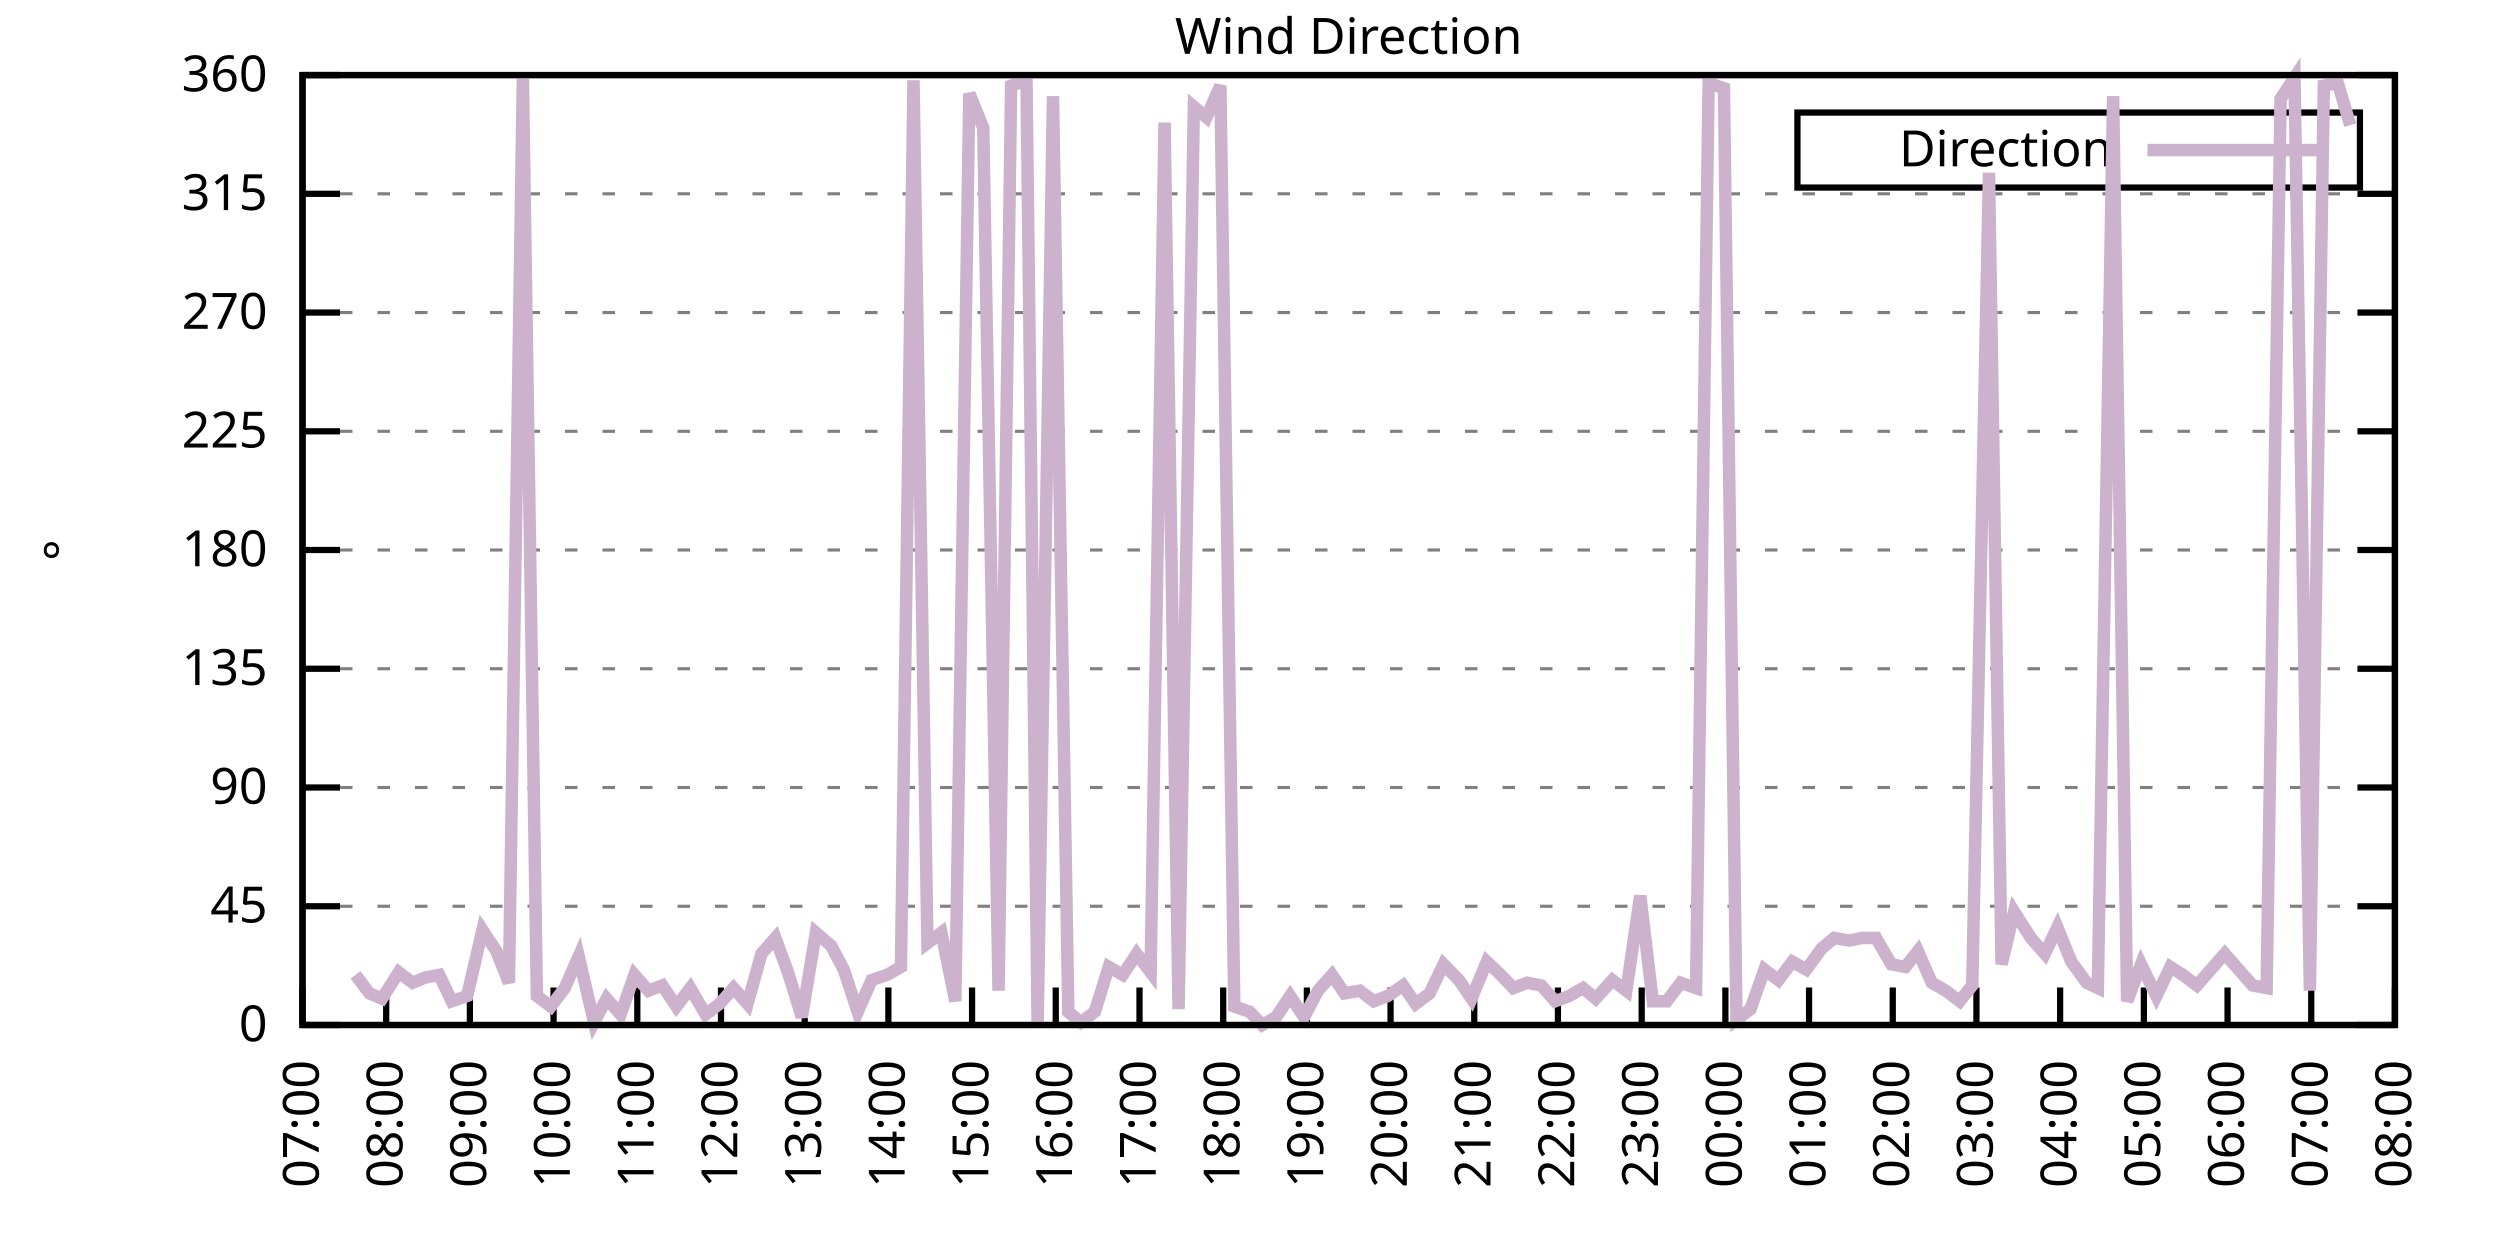
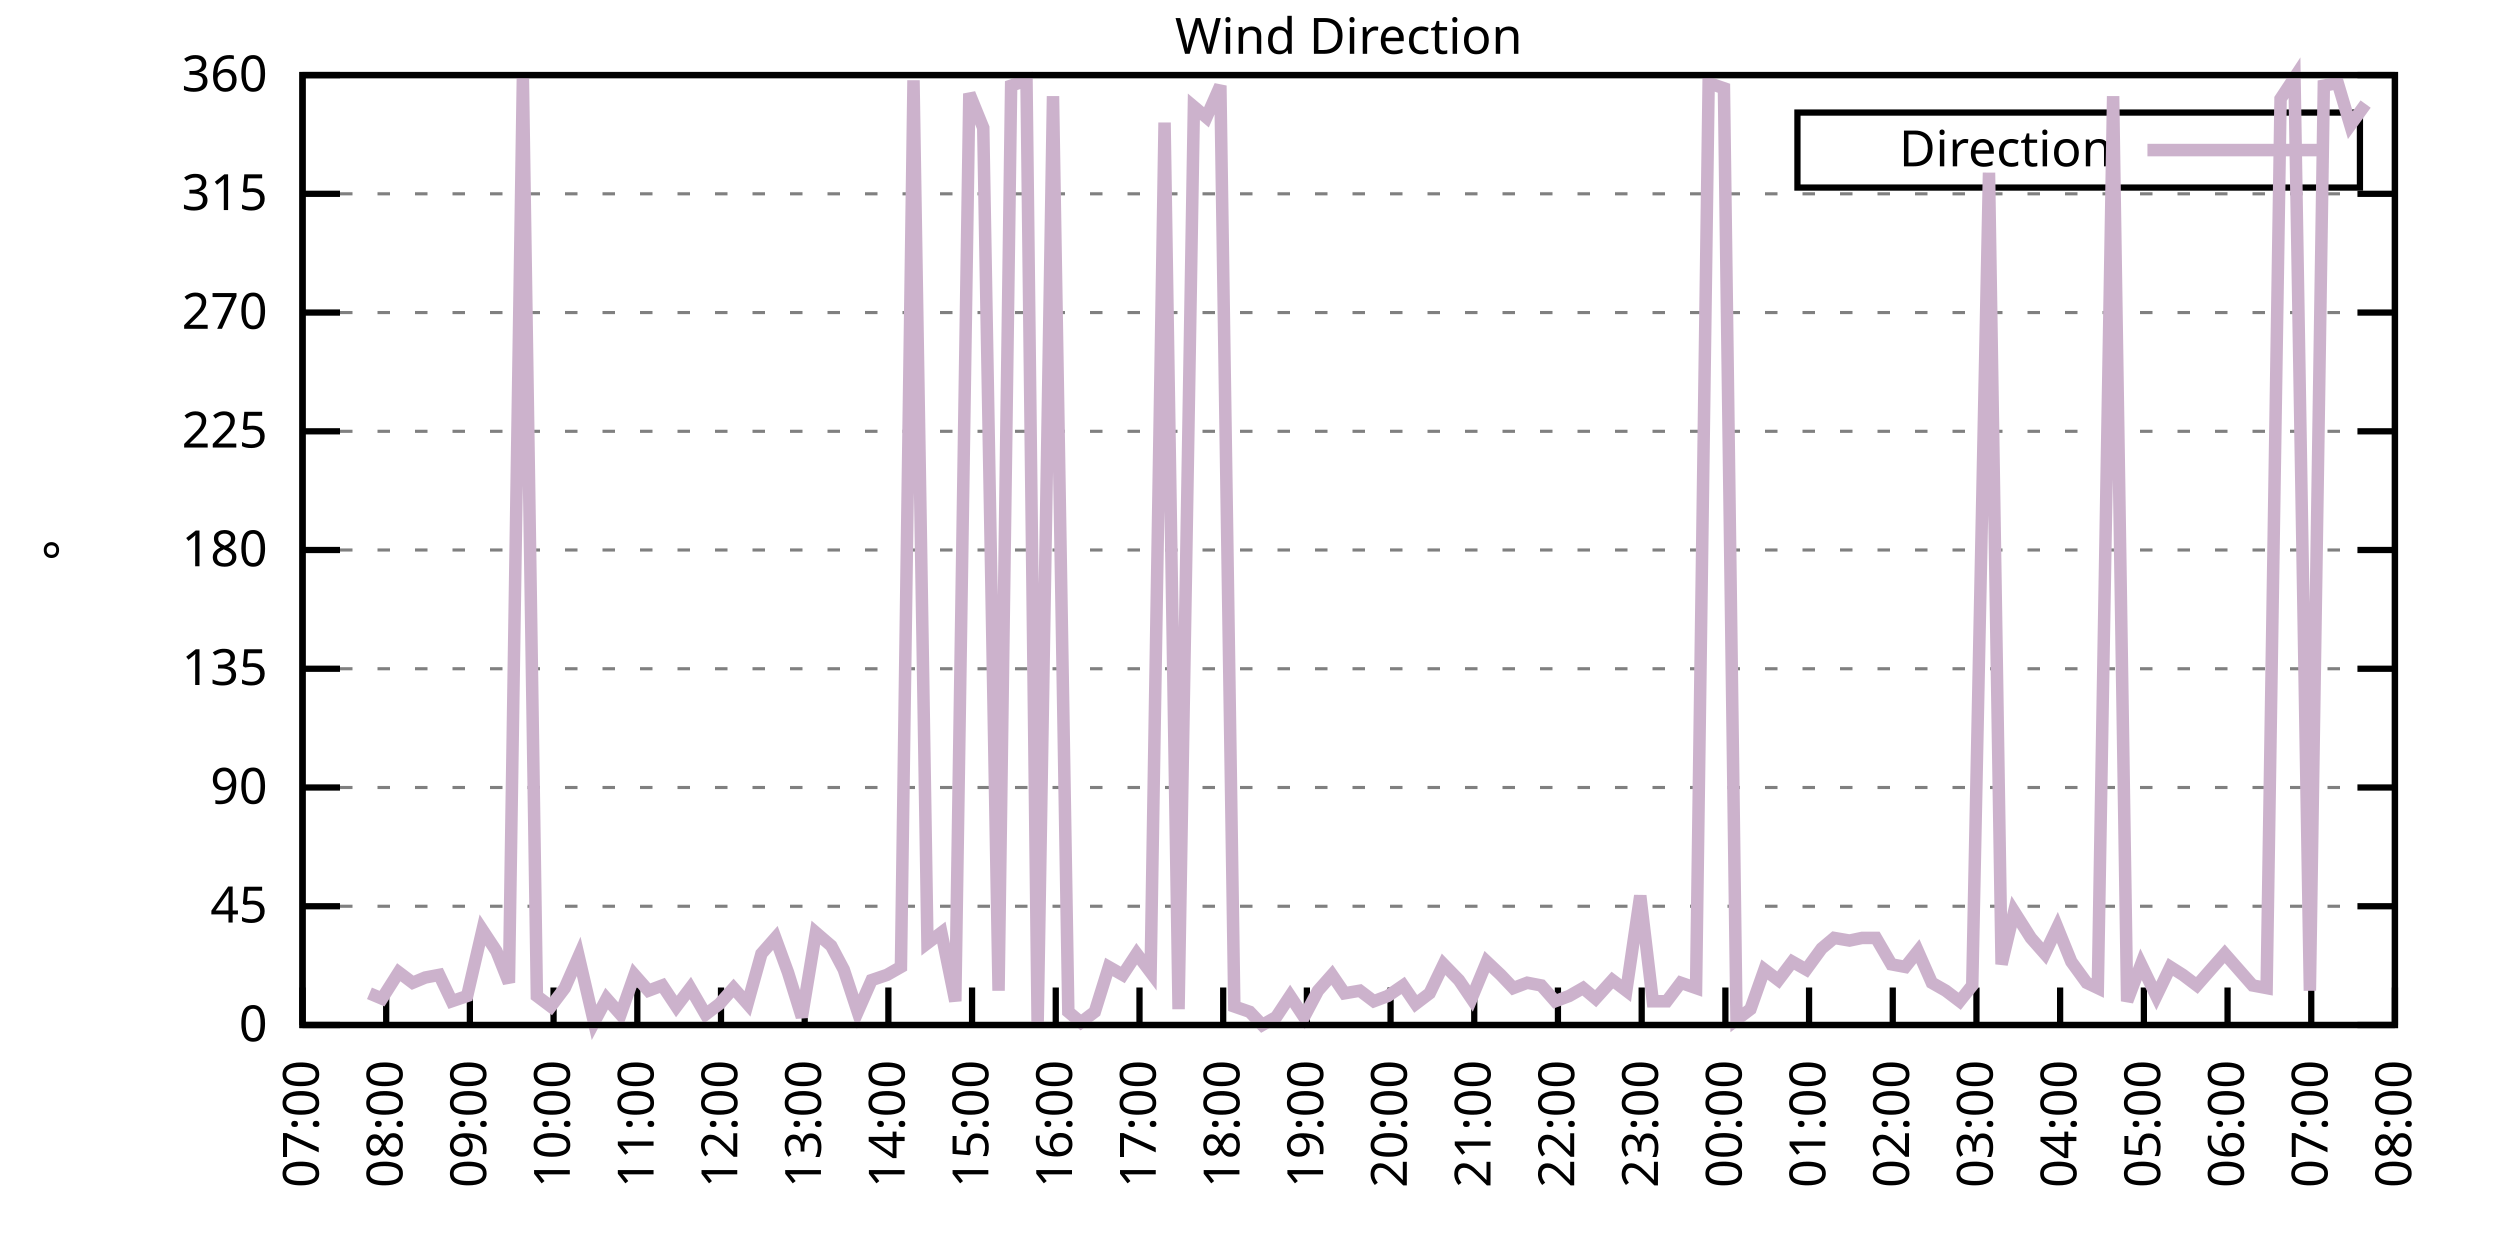
<svg xmlns="http://www.w3.org/2000/svg" xmlns:xlink="http://www.w3.org/1999/xlink" width="400" height="200" viewBox="0 0 400 200">
  <g id="gnuplot_canvas">
    <rect x="0" y="0" width="400" height="200" fill="none" />
    <defs>
      <circle id="gpDot" r="0.5" stroke-width="0.5" stroke="currentColor" />
      <path id="gpPt0" stroke-width="0.333" stroke="currentColor" d="M-1,0 h2 M0,-1 v2" />
      <path id="gpPt1" stroke-width="0.333" stroke="currentColor" d="M-1,-1 L1,1 M1,-1 L-1,1" />
      <path id="gpPt2" stroke-width="0.333" stroke="currentColor" d="M-1,0 L1,0 M0,-1 L0,1 M-1,-1 L1,1 M-1,1 L1,-1" />
      <rect id="gpPt3" stroke-width="0.333" stroke="currentColor" x="-1" y="-1" width="2" height="2" />
      <rect id="gpPt4" stroke-width="0.333" stroke="currentColor" fill="currentColor" x="-1" y="-1" width="2" height="2" />
      <circle id="gpPt5" stroke-width="0.333" stroke="currentColor" cx="0" cy="0" r="1" />
      <use xlink:href="#gpPt5" id="gpPt6" fill="currentColor" stroke="none" />
      <path id="gpPt7" stroke-width="0.333" stroke="currentColor" d="M0,-1.33 L-1.33,0.67 L1.33,0.67 z" />
      <use xlink:href="#gpPt7" id="gpPt8" fill="currentColor" stroke="none" />
      <use xlink:href="#gpPt7" id="gpPt9" stroke="currentColor" transform="rotate(180)" />
      <use xlink:href="#gpPt9" id="gpPt10" fill="currentColor" stroke="none" />
      <use xlink:href="#gpPt3" id="gpPt11" stroke="currentColor" transform="rotate(45)" />
      <use xlink:href="#gpPt11" id="gpPt12" fill="currentColor" stroke="none" />
      <path id="gpPt13" stroke-width="0.333" stroke="currentColor" d="M0,1.330 L1.265,0.411 L0.782,-1.067 L-0.782,-1.076 L-1.265,0.411 z" />
      <use xlink:href="#gpPt13" id="gpPt14" fill="currentColor" stroke="none" />
      <filter id="textbox" filterUnits="objectBoundingBox" x="0" y="0" height="1" width="1">
        <feFlood flood-color="white" flood-opacity="1" result="bgnd" />
        <feComposite in="SourceGraphic" in2="bgnd" operator="atop" />
      </filter>
      <filter id="greybox" filterUnits="objectBoundingBox" x="0" y="0" height="1" width="1">
        <feFlood flood-color="lightgrey" flood-opacity="1" result="grey" />
        <feComposite in="SourceGraphic" in2="grey" operator="atop" />
      </filter>
    </defs>
    <g fill="none" color="white" stroke="currentColor" stroke-width="1.00" stroke-linecap="butt" stroke-linejoin="miter">
</g>
    <g fill="none" color="black" stroke="currentColor" stroke-width="1.00" stroke-linecap="butt" stroke-linejoin="miter">
      <g stroke="none" shape-rendering="crispEdges">
        <polygon fill="rgb(255, 255, 255)" points="48.40,164.00 383.18,164.00 383.18,12.02 48.40,12.02 " />
      </g>
    </g>
    <g fill="none" color="black" stroke="currentColor" stroke-width="1.00" stroke-linecap="butt" stroke-linejoin="miter">
</g>
    <g fill="none" color="black" stroke="black" stroke-width="0.50" stroke-linecap="butt" stroke-linejoin="miter">
</g>
    <g fill="none" color="gray" stroke="currentColor" stroke-width="0.50" stroke-linecap="butt" stroke-linejoin="miter">
      <path stroke="gray" stroke-dasharray="2,4" class="gridline" d="M48.40,164.00 L383.19,164.00  " />
    </g>
    <g fill="none" color="gray" stroke="gray" stroke-width="1.00" stroke-linecap="butt" stroke-linejoin="miter">
</g>
    <g fill="none" color="black" stroke="currentColor" stroke-width="1.00" stroke-linecap="butt" stroke-linejoin="miter">
      <path stroke="black" d="M48.40,164.00 L54.40,164.00 M383.19,164.00 L377.19,164.00  " />
      <g transform="translate(42.80,166.60)" stroke="none" fill="black" font-family="Sans" font-size="8.00" text-anchor="end">
        <text>
          <tspan font-family="Sans"> 0</tspan>
        </text>
      </g>
    </g>
    <g fill="none" color="black" stroke="currentColor" stroke-width="1.00" stroke-linecap="butt" stroke-linejoin="miter">
</g>
    <g fill="none" color="black" stroke="black" stroke-width="0.50" stroke-linecap="butt" stroke-linejoin="miter">
</g>
    <g fill="none" color="gray" stroke="currentColor" stroke-width="0.50" stroke-linecap="butt" stroke-linejoin="miter">
      <path stroke="gray" stroke-dasharray="2,4" class="gridline" d="M48.40,145.00 L383.19,145.00  " />
    </g>
    <g fill="none" color="gray" stroke="gray" stroke-width="1.00" stroke-linecap="butt" stroke-linejoin="miter">
</g>
    <g fill="none" color="black" stroke="currentColor" stroke-width="1.00" stroke-linecap="butt" stroke-linejoin="miter">
      <path stroke="black" d="M48.40,145.00 L54.40,145.00 M383.19,145.00 L377.19,145.00  " />
      <g transform="translate(42.80,147.60)" stroke="none" fill="black" font-family="Sans" font-size="8.00" text-anchor="end">
        <text>
          <tspan font-family="Sans"> 45</tspan>
        </text>
      </g>
    </g>
    <g fill="none" color="black" stroke="currentColor" stroke-width="1.00" stroke-linecap="butt" stroke-linejoin="miter">
</g>
    <g fill="none" color="black" stroke="black" stroke-width="0.50" stroke-linecap="butt" stroke-linejoin="miter">
</g>
    <g fill="none" color="gray" stroke="currentColor" stroke-width="0.50" stroke-linecap="butt" stroke-linejoin="miter">
      <path stroke="gray" stroke-dasharray="2,4" class="gridline" d="M48.40,126.00 L383.19,126.00  " />
    </g>
    <g fill="none" color="gray" stroke="gray" stroke-width="1.00" stroke-linecap="butt" stroke-linejoin="miter">
</g>
    <g fill="none" color="black" stroke="currentColor" stroke-width="1.00" stroke-linecap="butt" stroke-linejoin="miter">
      <path stroke="black" d="M48.40,126.00 L54.40,126.00 M383.19,126.00 L377.19,126.00  " />
      <g transform="translate(42.80,128.60)" stroke="none" fill="black" font-family="Sans" font-size="8.00" text-anchor="end">
        <text>
          <tspan font-family="Sans"> 90</tspan>
        </text>
      </g>
    </g>
    <g fill="none" color="black" stroke="currentColor" stroke-width="1.00" stroke-linecap="butt" stroke-linejoin="miter">
</g>
    <g fill="none" color="black" stroke="black" stroke-width="0.50" stroke-linecap="butt" stroke-linejoin="miter">
</g>
    <g fill="none" color="gray" stroke="currentColor" stroke-width="0.50" stroke-linecap="butt" stroke-linejoin="miter">
      <path stroke="gray" stroke-dasharray="2,4" class="gridline" d="M48.40,107.00 L383.19,107.00  " />
    </g>
    <g fill="none" color="gray" stroke="gray" stroke-width="1.00" stroke-linecap="butt" stroke-linejoin="miter">
</g>
    <g fill="none" color="black" stroke="currentColor" stroke-width="1.00" stroke-linecap="butt" stroke-linejoin="miter">
      <path stroke="black" d="M48.40,107.00 L54.40,107.00 M383.19,107.00 L377.19,107.00  " />
      <g transform="translate(42.80,109.60)" stroke="none" fill="black" font-family="Sans" font-size="8.00" text-anchor="end">
        <text>
          <tspan font-family="Sans"> 135</tspan>
        </text>
      </g>
    </g>
    <g fill="none" color="black" stroke="currentColor" stroke-width="1.00" stroke-linecap="butt" stroke-linejoin="miter">
</g>
    <g fill="none" color="black" stroke="black" stroke-width="0.50" stroke-linecap="butt" stroke-linejoin="miter">
</g>
    <g fill="none" color="gray" stroke="currentColor" stroke-width="0.50" stroke-linecap="butt" stroke-linejoin="miter">
      <path stroke="gray" stroke-dasharray="2,4" class="gridline" d="M48.40,88.00 L383.19,88.00  " />
    </g>
    <g fill="none" color="gray" stroke="gray" stroke-width="1.00" stroke-linecap="butt" stroke-linejoin="miter">
</g>
    <g fill="none" color="black" stroke="currentColor" stroke-width="1.00" stroke-linecap="butt" stroke-linejoin="miter">
      <path stroke="black" d="M48.40,88.00 L54.40,88.00 M383.19,88.00 L377.19,88.00  " />
      <g transform="translate(42.80,90.60)" stroke="none" fill="black" font-family="Sans" font-size="8.00" text-anchor="end">
        <text>
          <tspan font-family="Sans"> 180</tspan>
        </text>
      </g>
    </g>
    <g fill="none" color="black" stroke="currentColor" stroke-width="1.00" stroke-linecap="butt" stroke-linejoin="miter">
</g>
    <g fill="none" color="black" stroke="black" stroke-width="0.50" stroke-linecap="butt" stroke-linejoin="miter">
</g>
    <g fill="none" color="gray" stroke="currentColor" stroke-width="0.50" stroke-linecap="butt" stroke-linejoin="miter">
      <path stroke="gray" stroke-dasharray="2,4" class="gridline" d="M48.40,69.01 L383.19,69.01  " />
    </g>
    <g fill="none" color="gray" stroke="gray" stroke-width="1.00" stroke-linecap="butt" stroke-linejoin="miter">
</g>
    <g fill="none" color="black" stroke="currentColor" stroke-width="1.00" stroke-linecap="butt" stroke-linejoin="miter">
      <path stroke="black" d="M48.40,69.01 L54.40,69.01 M383.19,69.01 L377.19,69.01  " />
      <g transform="translate(42.80,71.61)" stroke="none" fill="black" font-family="Sans" font-size="8.00" text-anchor="end">
        <text>
          <tspan font-family="Sans"> 225</tspan>
        </text>
      </g>
    </g>
    <g fill="none" color="black" stroke="currentColor" stroke-width="1.00" stroke-linecap="butt" stroke-linejoin="miter">
</g>
    <g fill="none" color="black" stroke="black" stroke-width="0.50" stroke-linecap="butt" stroke-linejoin="miter">
</g>
    <g fill="none" color="gray" stroke="currentColor" stroke-width="0.50" stroke-linecap="butt" stroke-linejoin="miter">
      <path stroke="gray" stroke-dasharray="2,4" class="gridline" d="M48.40,50.01 L383.19,50.01  " />
    </g>
    <g fill="none" color="gray" stroke="gray" stroke-width="1.00" stroke-linecap="butt" stroke-linejoin="miter">
</g>
    <g fill="none" color="black" stroke="currentColor" stroke-width="1.00" stroke-linecap="butt" stroke-linejoin="miter">
      <path stroke="black" d="M48.40,50.01 L54.40,50.01 M383.19,50.01 L377.19,50.01  " />
      <g transform="translate(42.80,52.61)" stroke="none" fill="black" font-family="Sans" font-size="8.00" text-anchor="end">
        <text>
          <tspan font-family="Sans"> 270</tspan>
        </text>
      </g>
    </g>
    <g fill="none" color="black" stroke="currentColor" stroke-width="1.00" stroke-linecap="butt" stroke-linejoin="miter">
</g>
    <g fill="none" color="black" stroke="black" stroke-width="0.50" stroke-linecap="butt" stroke-linejoin="miter">
</g>
    <g fill="none" color="gray" stroke="currentColor" stroke-width="0.50" stroke-linecap="butt" stroke-linejoin="miter">
      <path stroke="gray" stroke-dasharray="2,4" class="gridline" d="M48.40,31.01 L383.19,31.01  " />
    </g>
    <g fill="none" color="gray" stroke="gray" stroke-width="1.00" stroke-linecap="butt" stroke-linejoin="miter">
</g>
    <g fill="none" color="black" stroke="currentColor" stroke-width="1.00" stroke-linecap="butt" stroke-linejoin="miter">
      <path stroke="black" d="M48.40,31.01 L54.40,31.01 M383.19,31.01 L377.19,31.01  " />
      <g transform="translate(42.80,33.61)" stroke="none" fill="black" font-family="Sans" font-size="8.00" text-anchor="end">
        <text>
          <tspan font-family="Sans"> 315</tspan>
        </text>
      </g>
    </g>
    <g fill="none" color="black" stroke="currentColor" stroke-width="1.00" stroke-linecap="butt" stroke-linejoin="miter">
</g>
    <g fill="none" color="black" stroke="black" stroke-width="0.50" stroke-linecap="butt" stroke-linejoin="miter">
</g>
    <g fill="none" color="gray" stroke="currentColor" stroke-width="0.50" stroke-linecap="butt" stroke-linejoin="miter">
      <path stroke="gray" stroke-dasharray="2,4" class="gridline" d="M48.40,12.01 L383.19,12.01  " />
    </g>
    <g fill="none" color="gray" stroke="gray" stroke-width="1.00" stroke-linecap="butt" stroke-linejoin="miter">
</g>
    <g fill="none" color="black" stroke="currentColor" stroke-width="1.00" stroke-linecap="butt" stroke-linejoin="miter">
      <path stroke="black" d="M48.40,12.01 L54.40,12.01 M383.19,12.01 L377.19,12.01  " />
      <g transform="translate(42.80,14.61)" stroke="none" fill="black" font-family="Sans" font-size="8.00" text-anchor="end">
        <text>
          <tspan font-family="Sans"> 360</tspan>
        </text>
      </g>
    </g>
    <g fill="none" color="black" stroke="currentColor" stroke-width="1.00" stroke-linecap="butt" stroke-linejoin="miter">
      <path stroke="black" d="M48.40,164.00 L48.40,158.00  " />
      <g transform="translate(51.00,169.60) rotate(270.00)" stroke="none" fill="black" font-family="Sans" font-size="8.00" text-anchor="end">
        <text>
          <tspan font-family="Sans">07:00</tspan>
        </text>
      </g>
    </g>
    <g fill="none" color="black" stroke="currentColor" stroke-width="1.00" stroke-linecap="butt" stroke-linejoin="miter">
      <path stroke="black" d="M61.79,164.00 L61.79,158.00  " />
      <g transform="translate(64.39,169.60) rotate(270.00)" stroke="none" fill="black" font-family="Sans" font-size="8.00" text-anchor="end">
        <text>
          <tspan font-family="Sans">08:00</tspan>
        </text>
      </g>
    </g>
    <g fill="none" color="black" stroke="currentColor" stroke-width="1.00" stroke-linecap="butt" stroke-linejoin="miter">
      <path stroke="black" d="M75.18,164.00 L75.18,158.00  " />
      <g transform="translate(77.78,169.60) rotate(270.00)" stroke="none" fill="black" font-family="Sans" font-size="8.00" text-anchor="end">
        <text>
          <tspan font-family="Sans">09:00</tspan>
        </text>
      </g>
    </g>
    <g fill="none" color="black" stroke="currentColor" stroke-width="1.00" stroke-linecap="butt" stroke-linejoin="miter">
      <path stroke="black" d="M88.57,164.00 L88.57,158.00  " />
      <g transform="translate(91.17,169.60) rotate(270.00)" stroke="none" fill="black" font-family="Sans" font-size="8.00" text-anchor="end">
        <text>
          <tspan font-family="Sans">10:00</tspan>
        </text>
      </g>
    </g>
    <g fill="none" color="black" stroke="currentColor" stroke-width="1.00" stroke-linecap="butt" stroke-linejoin="miter">
      <path stroke="black" d="M101.97,164.00 L101.97,158.00  " />
      <g transform="translate(104.57,169.60) rotate(270.00)" stroke="none" fill="black" font-family="Sans" font-size="8.00" text-anchor="end">
        <text>
          <tspan font-family="Sans">11:00</tspan>
        </text>
      </g>
    </g>
    <g fill="none" color="black" stroke="currentColor" stroke-width="1.00" stroke-linecap="butt" stroke-linejoin="miter">
      <path stroke="black" d="M115.36,164.00 L115.36,158.00  " />
      <g transform="translate(117.96,169.60) rotate(270.00)" stroke="none" fill="black" font-family="Sans" font-size="8.00" text-anchor="end">
        <text>
          <tspan font-family="Sans">12:00</tspan>
        </text>
      </g>
    </g>
    <g fill="none" color="black" stroke="currentColor" stroke-width="1.00" stroke-linecap="butt" stroke-linejoin="miter">
      <path stroke="black" d="M128.75,164.00 L128.75,158.00  " />
      <g transform="translate(131.35,169.60) rotate(270.00)" stroke="none" fill="black" font-family="Sans" font-size="8.00" text-anchor="end">
        <text>
          <tspan font-family="Sans">13:00</tspan>
        </text>
      </g>
    </g>
    <g fill="none" color="black" stroke="currentColor" stroke-width="1.00" stroke-linecap="butt" stroke-linejoin="miter">
      <path stroke="black" d="M142.14,164.00 L142.14,158.00  " />
      <g transform="translate(144.74,169.60) rotate(270.00)" stroke="none" fill="black" font-family="Sans" font-size="8.00" text-anchor="end">
        <text>
          <tspan font-family="Sans">14:00</tspan>
        </text>
      </g>
    </g>
    <g fill="none" color="black" stroke="currentColor" stroke-width="1.00" stroke-linecap="butt" stroke-linejoin="miter">
      <path stroke="black" d="M155.53,164.00 L155.53,158.00  " />
      <g transform="translate(158.13,169.60) rotate(270.00)" stroke="none" fill="black" font-family="Sans" font-size="8.00" text-anchor="end">
        <text>
          <tspan font-family="Sans">15:00</tspan>
        </text>
      </g>
    </g>
    <g fill="none" color="black" stroke="currentColor" stroke-width="1.00" stroke-linecap="butt" stroke-linejoin="miter">
      <path stroke="black" d="M168.92,164.00 L168.92,158.00  " />
      <g transform="translate(171.52,169.60) rotate(270.00)" stroke="none" fill="black" font-family="Sans" font-size="8.00" text-anchor="end">
        <text>
          <tspan font-family="Sans">16:00</tspan>
        </text>
      </g>
    </g>
    <g fill="none" color="black" stroke="currentColor" stroke-width="1.00" stroke-linecap="butt" stroke-linejoin="miter">
      <path stroke="black" d="M182.32,164.00 L182.32,158.00  " />
      <g transform="translate(184.92,169.60) rotate(270.00)" stroke="none" fill="black" font-family="Sans" font-size="8.00" text-anchor="end">
        <text>
          <tspan font-family="Sans">17:00</tspan>
        </text>
      </g>
    </g>
    <g fill="none" color="black" stroke="currentColor" stroke-width="1.00" stroke-linecap="butt" stroke-linejoin="miter">
      <path stroke="black" d="M195.71,164.00 L195.71,158.00  " />
      <g transform="translate(198.31,169.60) rotate(270.00)" stroke="none" fill="black" font-family="Sans" font-size="8.00" text-anchor="end">
        <text>
          <tspan font-family="Sans">18:00</tspan>
        </text>
      </g>
    </g>
    <g fill="none" color="black" stroke="currentColor" stroke-width="1.00" stroke-linecap="butt" stroke-linejoin="miter">
      <path stroke="black" d="M209.10,164.00 L209.10,158.00  " />
      <g transform="translate(211.70,169.60) rotate(270.00)" stroke="none" fill="black" font-family="Sans" font-size="8.00" text-anchor="end">
        <text>
          <tspan font-family="Sans">19:00</tspan>
        </text>
      </g>
    </g>
    <g fill="none" color="black" stroke="currentColor" stroke-width="1.00" stroke-linecap="butt" stroke-linejoin="miter">
      <path stroke="black" d="M222.49,164.00 L222.49,158.00  " />
      <g transform="translate(225.09,169.60) rotate(270.00)" stroke="none" fill="black" font-family="Sans" font-size="8.00" text-anchor="end">
        <text>
          <tspan font-family="Sans">20:00</tspan>
        </text>
      </g>
    </g>
    <g fill="none" color="black" stroke="currentColor" stroke-width="1.00" stroke-linecap="butt" stroke-linejoin="miter">
      <path stroke="black" d="M235.88,164.00 L235.88,158.00  " />
      <g transform="translate(238.48,169.60) rotate(270.00)" stroke="none" fill="black" font-family="Sans" font-size="8.00" text-anchor="end">
        <text>
          <tspan font-family="Sans">21:00</tspan>
        </text>
      </g>
    </g>
    <g fill="none" color="black" stroke="currentColor" stroke-width="1.00" stroke-linecap="butt" stroke-linejoin="miter">
      <path stroke="black" d="M249.27,164.00 L249.27,158.00  " />
      <g transform="translate(251.87,169.60) rotate(270.00)" stroke="none" fill="black" font-family="Sans" font-size="8.00" text-anchor="end">
        <text>
          <tspan font-family="Sans">22:00</tspan>
        </text>
      </g>
    </g>
    <g fill="none" color="black" stroke="currentColor" stroke-width="1.00" stroke-linecap="butt" stroke-linejoin="miter">
      <path stroke="black" d="M262.67,164.00 L262.67,158.00  " />
      <g transform="translate(265.27,169.60) rotate(270.00)" stroke="none" fill="black" font-family="Sans" font-size="8.00" text-anchor="end">
        <text>
          <tspan font-family="Sans">23:00</tspan>
        </text>
      </g>
    </g>
    <g fill="none" color="black" stroke="currentColor" stroke-width="1.00" stroke-linecap="butt" stroke-linejoin="miter">
      <path stroke="black" d="M276.06,164.00 L276.06,158.00  " />
      <g transform="translate(278.66,169.60) rotate(270.00)" stroke="none" fill="black" font-family="Sans" font-size="8.00" text-anchor="end">
        <text>
          <tspan font-family="Sans">00:00</tspan>
        </text>
      </g>
    </g>
    <g fill="none" color="black" stroke="currentColor" stroke-width="1.00" stroke-linecap="butt" stroke-linejoin="miter">
      <path stroke="black" d="M289.45,164.00 L289.45,158.00  " />
      <g transform="translate(292.05,169.60) rotate(270.00)" stroke="none" fill="black" font-family="Sans" font-size="8.00" text-anchor="end">
        <text>
          <tspan font-family="Sans">01:00</tspan>
        </text>
      </g>
    </g>
    <g fill="none" color="black" stroke="currentColor" stroke-width="1.00" stroke-linecap="butt" stroke-linejoin="miter">
      <path stroke="black" d="M302.84,164.00 L302.84,158.00  " />
      <g transform="translate(305.44,169.60) rotate(270.00)" stroke="none" fill="black" font-family="Sans" font-size="8.00" text-anchor="end">
        <text>
          <tspan font-family="Sans">02:00</tspan>
        </text>
      </g>
    </g>
    <g fill="none" color="black" stroke="currentColor" stroke-width="1.00" stroke-linecap="butt" stroke-linejoin="miter">
      <path stroke="black" d="M316.23,164.00 L316.23,158.00  " />
      <g transform="translate(318.83,169.60) rotate(270.00)" stroke="none" fill="black" font-family="Sans" font-size="8.00" text-anchor="end">
        <text>
          <tspan font-family="Sans">03:00</tspan>
        </text>
      </g>
    </g>
    <g fill="none" color="black" stroke="currentColor" stroke-width="1.00" stroke-linecap="butt" stroke-linejoin="miter">
      <path stroke="black" d="M329.62,164.00 L329.62,158.00  " />
      <g transform="translate(332.22,169.60) rotate(270.00)" stroke="none" fill="black" font-family="Sans" font-size="8.00" text-anchor="end">
        <text>
          <tspan font-family="Sans">04:00</tspan>
        </text>
      </g>
    </g>
    <g fill="none" color="black" stroke="currentColor" stroke-width="1.00" stroke-linecap="butt" stroke-linejoin="miter">
      <path stroke="black" d="M343.02,164.00 L343.02,158.00  " />
      <g transform="translate(345.62,169.60) rotate(270.00)" stroke="none" fill="black" font-family="Sans" font-size="8.00" text-anchor="end">
        <text>
          <tspan font-family="Sans">05:00</tspan>
        </text>
      </g>
    </g>
    <g fill="none" color="black" stroke="currentColor" stroke-width="1.00" stroke-linecap="butt" stroke-linejoin="miter">
      <path stroke="black" d="M356.41,164.00 L356.41,158.00  " />
      <g transform="translate(359.01,169.60) rotate(270.00)" stroke="none" fill="black" font-family="Sans" font-size="8.00" text-anchor="end">
        <text>
          <tspan font-family="Sans">06:00</tspan>
        </text>
      </g>
    </g>
    <g fill="none" color="black" stroke="currentColor" stroke-width="1.00" stroke-linecap="butt" stroke-linejoin="miter">
      <path stroke="black" d="M369.80,164.00 L369.80,158.00  " />
      <g transform="translate(372.40,169.60) rotate(270.00)" stroke="none" fill="black" font-family="Sans" font-size="8.00" text-anchor="end">
        <text>
          <tspan font-family="Sans">07:00</tspan>
        </text>
      </g>
    </g>
    <g fill="none" color="black" stroke="currentColor" stroke-width="1.00" stroke-linecap="butt" stroke-linejoin="miter">
      <path stroke="black" d="M383.19,164.00 L383.19,158.00  " />
      <g transform="translate(385.79,169.60) rotate(270.00)" stroke="none" fill="black" font-family="Sans" font-size="8.00" text-anchor="end">
        <text>
          <tspan font-family="Sans">08:00</tspan>
        </text>
      </g>
    </g>
    <g fill="none" color="black" stroke="currentColor" stroke-width="1.00" stroke-linecap="butt" stroke-linejoin="miter">
</g>
    <g fill="none" color="black" stroke="currentColor" stroke-width="1.00" stroke-linecap="butt" stroke-linejoin="miter">
      <path stroke="black" d="M48.40,12.01 L48.40,164.00 L383.19,164.00 L383.19,12.01 L48.40,12.01 Z  " />
    </g>
    <g fill="none" color="black" stroke="currentColor" stroke-width="1.00" stroke-linecap="butt" stroke-linejoin="miter">
</g>
    <g fill="none" color="black" stroke="currentColor" stroke-width="1.00" stroke-linecap="butt" stroke-linejoin="miter">
      <path stroke="black" d="M287.59,30.01 L287.59,18.01 L377.59,18.01 L377.59,30.01 L287.59,30.01 Z  " />
    </g>
    <g id="Wind_direction_plot_1">
      <g fill="none" color="white" stroke="black" stroke-width="2.00" stroke-linecap="butt" stroke-linejoin="miter">
</g>
      <g fill="none" color="black" stroke="currentColor" stroke-width="2.00" stroke-linecap="butt" stroke-linejoin="miter">
        <g transform="translate(337.99,26.61)" stroke="none" fill="black" font-family="Sans" font-size="8.00" text-anchor="end">
          <text>
            <tspan font-family="Sans">Direction</tspan>
          </text>
        </g>
      </g>
      <g fill="none" color="black" stroke="currentColor" stroke-width="2.00" stroke-linecap="butt" stroke-linejoin="miter">
-         <path stroke="rgb(204, 178, 204)" d="M343.59,24.01 L371.99,24.01 M56.88,155.98 L59.11,158.93 L61.12,159.78 L63.80,155.56 L66.03,157.24 L68.04,156.40   L70.27,155.98 L72.28,160.20 L74.74,159.36 L77.19,148.80 L79.42,152.18 L81.43,157.24 L83.66,12.43 L85.90,159.36   L88.13,161.04 L90.36,158.09 L92.59,153.02 L95.05,163.58 L97.06,159.78 L99.29,162.31 L101.52,155.98 L103.75,158.51   L105.98,157.67 L108.22,161.04 L110.45,158.09 L112.90,162.31 L115.13,160.62 L117.37,158.09 L119.60,160.62 L121.83,152.60   L124.06,150.07 L126.07,155.56 L128.30,162.73 L130.54,149.22 L132.99,151.33 L135.00,155.13 L137.23,161.89 L139.46,156.82   L141.92,155.98 L144.15,154.71 L146.16,12.85 L148.39,150.91 L150.62,149.22 L152.85,160.20 L155.09,14.97 L157.32,20.45   L159.77,158.51 L161.78,13.70 L164.24,12.85 L166.02,164.00 L168.48,15.39 L170.93,161.89 L172.94,163.58 L175.17,161.89   L177.41,154.71 L179.64,155.98 L181.87,152.60 L184.10,155.56 L186.33,19.61 L188.57,161.47 L191.02,17.08 L193.03,18.77   L195.26,13.70 L197.49,161.04 L199.95,161.89 L201.96,164.00 L204.19,162.73 L206.42,159.36 L208.65,162.73 L210.88,158.51   L213.12,155.98 L215.13,158.93 L217.58,158.51 L219.81,160.20 L222.04,159.36 L224.50,157.67 L226.51,160.62 L228.74,158.93   L230.97,154.29 L233.43,156.82 L235.44,159.78 L237.89,153.87 L240.12,155.98 L242.13,158.09 L244.36,157.24 L246.60,157.67   L248.83,160.20 L251.06,159.36 L253.29,158.09 L255.30,159.78 L257.98,156.82 L260.21,158.51 L262.44,143.31 L264.45,160.20   L266.68,160.20 L268.92,157.24 L271.37,158.09 L273.38,13.28 L275.83,14.12 L277.84,163.16 L280.07,161.47 L282.31,155.13   L284.54,156.82 L286.77,153.87 L289.00,155.13 L291.46,151.76 L293.47,150.07 L295.92,150.49 L297.93,150.07 L300.16,150.07   L302.62,154.29 L304.85,154.71 L306.86,152.18 L309.09,157.24 L311.32,158.51 L313.55,160.20 L315.56,157.67 L318.24,27.63   L320.25,154.29 L322.26,145.85 L324.94,150.07 L327.17,152.60 L329.18,148.38 L331.41,153.87 L333.86,157.24 L335.65,158.09   L338.10,15.39 L340.34,160.20 L342.57,154.29 L345.02,159.36 L347.26,154.71 L349.26,155.98 L351.50,157.67 L353.73,155.13   L355.96,152.60 L360.42,157.67 L362.66,158.09 L364.89,15.81 L367.12,12.43 L369.58,158.51 L371.81,13.70 L374.04,13.28   L376.05,20.03  " />
+         <path stroke="rgb(204, 178, 204)" d="M343.59,24.01 L371.99,24.01 M59.11,158.93 L61.12,159.78 L63.80,155.56 L66.03,157.24 L68.04,156.40 L70.27,155.98   L72.28,160.20 L74.74,159.36 L77.19,148.80 L79.42,152.18 L81.43,157.24 L83.66,12.43 L85.90,159.36 L88.13,161.04   L90.36,158.09 L92.59,153.02 L95.05,163.58 L97.06,159.78 L99.29,162.31 L101.52,155.98 L103.75,158.51 L105.98,157.67   L108.22,161.04 L110.45,158.09 L112.90,162.31 L115.13,160.62 L117.37,158.09 L119.60,160.62 L121.83,152.60 L124.06,150.07   L126.07,155.56 L128.30,162.73 L130.54,149.22 L132.99,151.33 L135.00,155.13 L137.23,161.89 L139.46,156.82 L141.92,155.98   L144.15,154.71 L146.16,12.85 L148.39,150.91 L150.62,149.22 L152.85,160.20 L155.09,14.97 L157.32,20.45 L159.77,158.51   L161.78,13.70 L164.24,12.85 L166.02,164.00 L168.48,15.39 L170.93,161.89 L172.94,163.58 L175.17,161.89 L177.41,154.71   L179.64,155.98 L181.87,152.60 L184.10,155.56 L186.33,19.61 L188.57,161.47 L191.02,17.08 L193.03,18.77 L195.26,13.70   L197.49,161.04 L199.95,161.89 L201.96,164.00 L204.19,162.73 L206.42,159.36 L208.65,162.73 L210.88,158.51 L213.12,155.98   L215.13,158.93 L217.58,158.51 L219.81,160.20 L222.04,159.36 L224.50,157.67 L226.51,160.62 L228.74,158.93 L230.97,154.29   L233.43,156.82 L235.44,159.78 L237.89,153.87 L240.12,155.98 L242.13,158.09 L244.36,157.24 L246.60,157.67 L248.83,160.20   L251.06,159.36 L253.29,158.09 L255.30,159.78 L257.98,156.82 L260.21,158.51 L262.44,143.31 L264.45,160.20 L266.68,160.20   L268.92,157.24 L271.37,158.09 L273.38,13.28 L275.83,14.12 L277.84,163.16 L280.07,161.47 L282.31,155.13 L284.54,156.82   L286.77,153.87 L289.00,155.13 L291.46,151.76 L293.47,150.07 L295.92,150.49 L297.93,150.07 L300.16,150.07 L302.62,154.29   L304.85,154.71 L306.86,152.18 L309.09,157.24 L311.32,158.51 L313.55,160.20 L315.56,157.67 L318.24,27.63 L320.25,154.29   L322.26,145.85 L324.94,150.07 L327.17,152.60 L329.18,148.38 L331.41,153.87 L333.86,157.24 L335.65,158.09 L338.10,15.39   L340.34,160.20 L342.57,154.29 L345.02,159.36 L347.26,154.71 L349.26,155.98 L351.50,157.67 L353.73,155.13 L355.96,152.60   L360.42,157.67 L362.66,158.09 L364.89,15.81 L367.12,12.43 L369.58,158.51 L371.81,13.70 L374.04,13.28 L376.05,20.03   L378.50,16.65  " />
      </g>
    </g>
    <g fill="none" color="black" stroke="currentColor" stroke-width="2.00" stroke-linecap="butt" stroke-linejoin="miter">
</g>
    <g fill="none" color="black" stroke="black" stroke-width="1.00" stroke-linecap="butt" stroke-linejoin="miter">
</g>
    <g fill="none" color="black" stroke="currentColor" stroke-width="1.00" stroke-linecap="butt" stroke-linejoin="miter">
      <path stroke="black" d="M48.40,12.01 L48.40,164.00 L383.19,164.00 L383.19,12.01 L48.40,12.01 Z  " />
      <g transform="translate(12.80,88.01) rotate(270.00)" stroke="none" fill="black" font-family="Sans" font-size="8.00" text-anchor="middle">
        <text>
          <tspan font-family="Sans">°</tspan>
        </text>
      </g>
    </g>
    <g fill="none" color="black" stroke="currentColor" stroke-width="1.00" stroke-linecap="butt" stroke-linejoin="miter">
</g>
    <g fill="none" color="black" stroke="currentColor" stroke-width="1.00" stroke-linecap="butt" stroke-linejoin="miter">
      <g transform="translate(215.79,8.61)" stroke="none" fill="black" font-family="Sans" font-size="8.00" text-anchor="middle">
        <text>
          <tspan font-family="Sans">Wind Direction</tspan>
        </text>
      </g>
    </g>
    <g fill="none" color="black" stroke="currentColor" stroke-width="1.00" stroke-linecap="butt" stroke-linejoin="miter">
</g>
  </g>
</svg>
